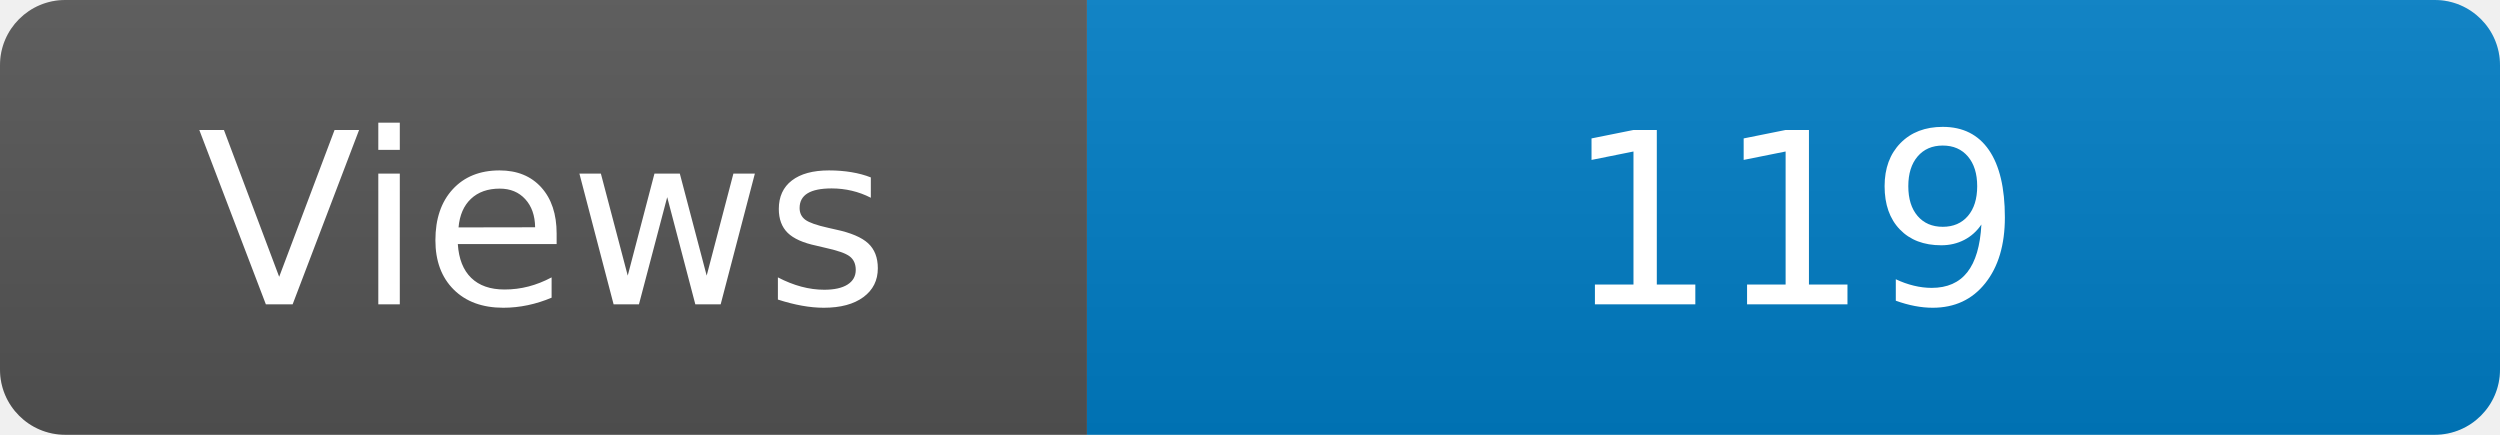
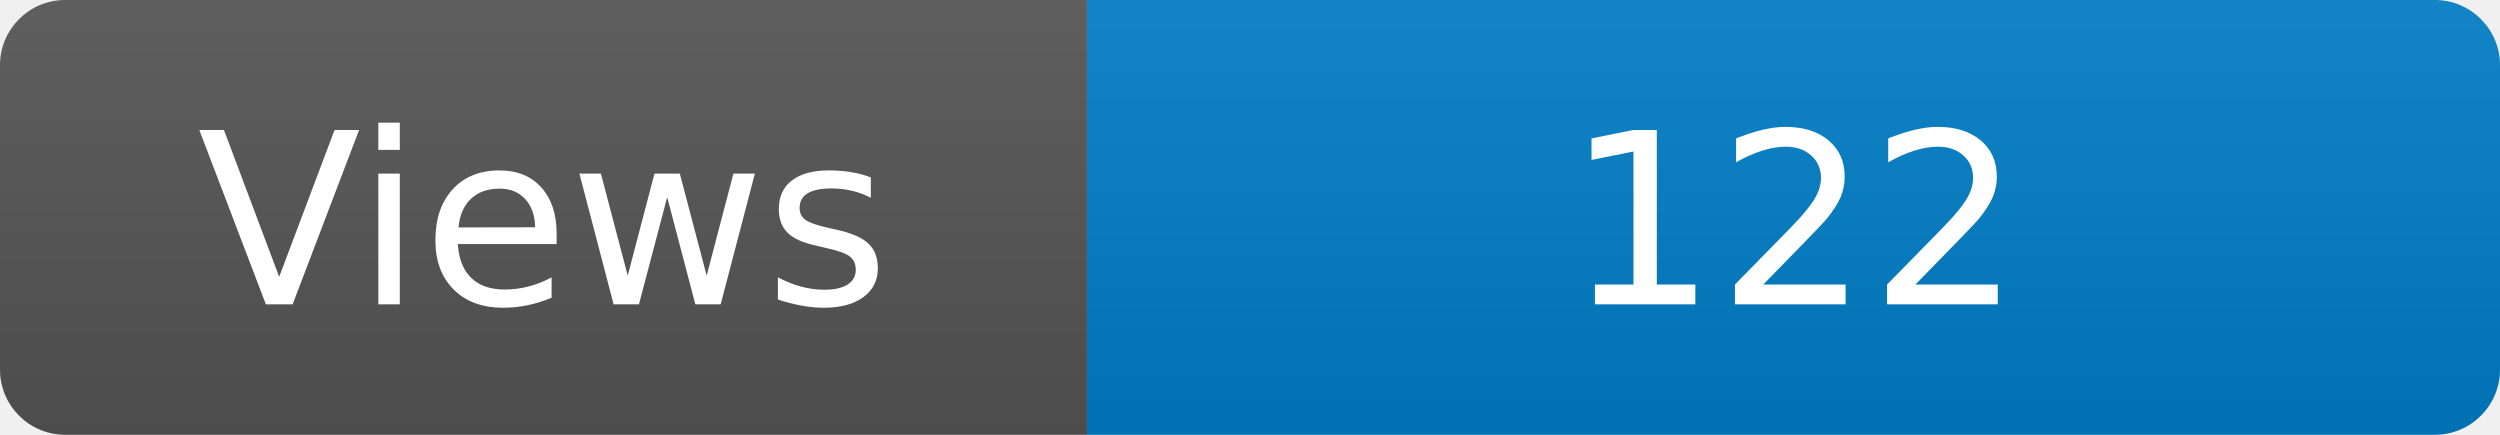
<svg xmlns="http://www.w3.org/2000/svg" width="115" height="20" role="img" aria-label="Maintained?: yes">
  <linearGradient id="s" x2="0" y2="100%">
    <stop offset="0" stop-color="#bbb" stop-opacity=".1" />
    <stop offset="1" stop-opacity=".1" />
  </linearGradient>
  <clipPath id="r">
    <rect width="115" height="20" rx="3" fill="#fff" />
  </clipPath>
  <g clip-path="url(#r)">
    <rect width="50" height="20" fill="#555" />
    <rect x="50" width="160" height="20" fill="#007ec6" />
    <rect width="115" height="20" fill="url(#s)" />
  </g>
  <g fill="#fff" text-anchor="middle" font-family="Verdana,Geneva,DejaVu Sans,sans-serif" font-size="110">
    <text x="250" y="140" transform="scale(.1)" fill="#fff">Views</text>
-     <text x="825" y="140" transform="scale(.1)" fill="#fff">119</text>
+     <text x="825" y="140" transform="scale(.1)" fill="#fff">122</text>
  </g>
</svg>
